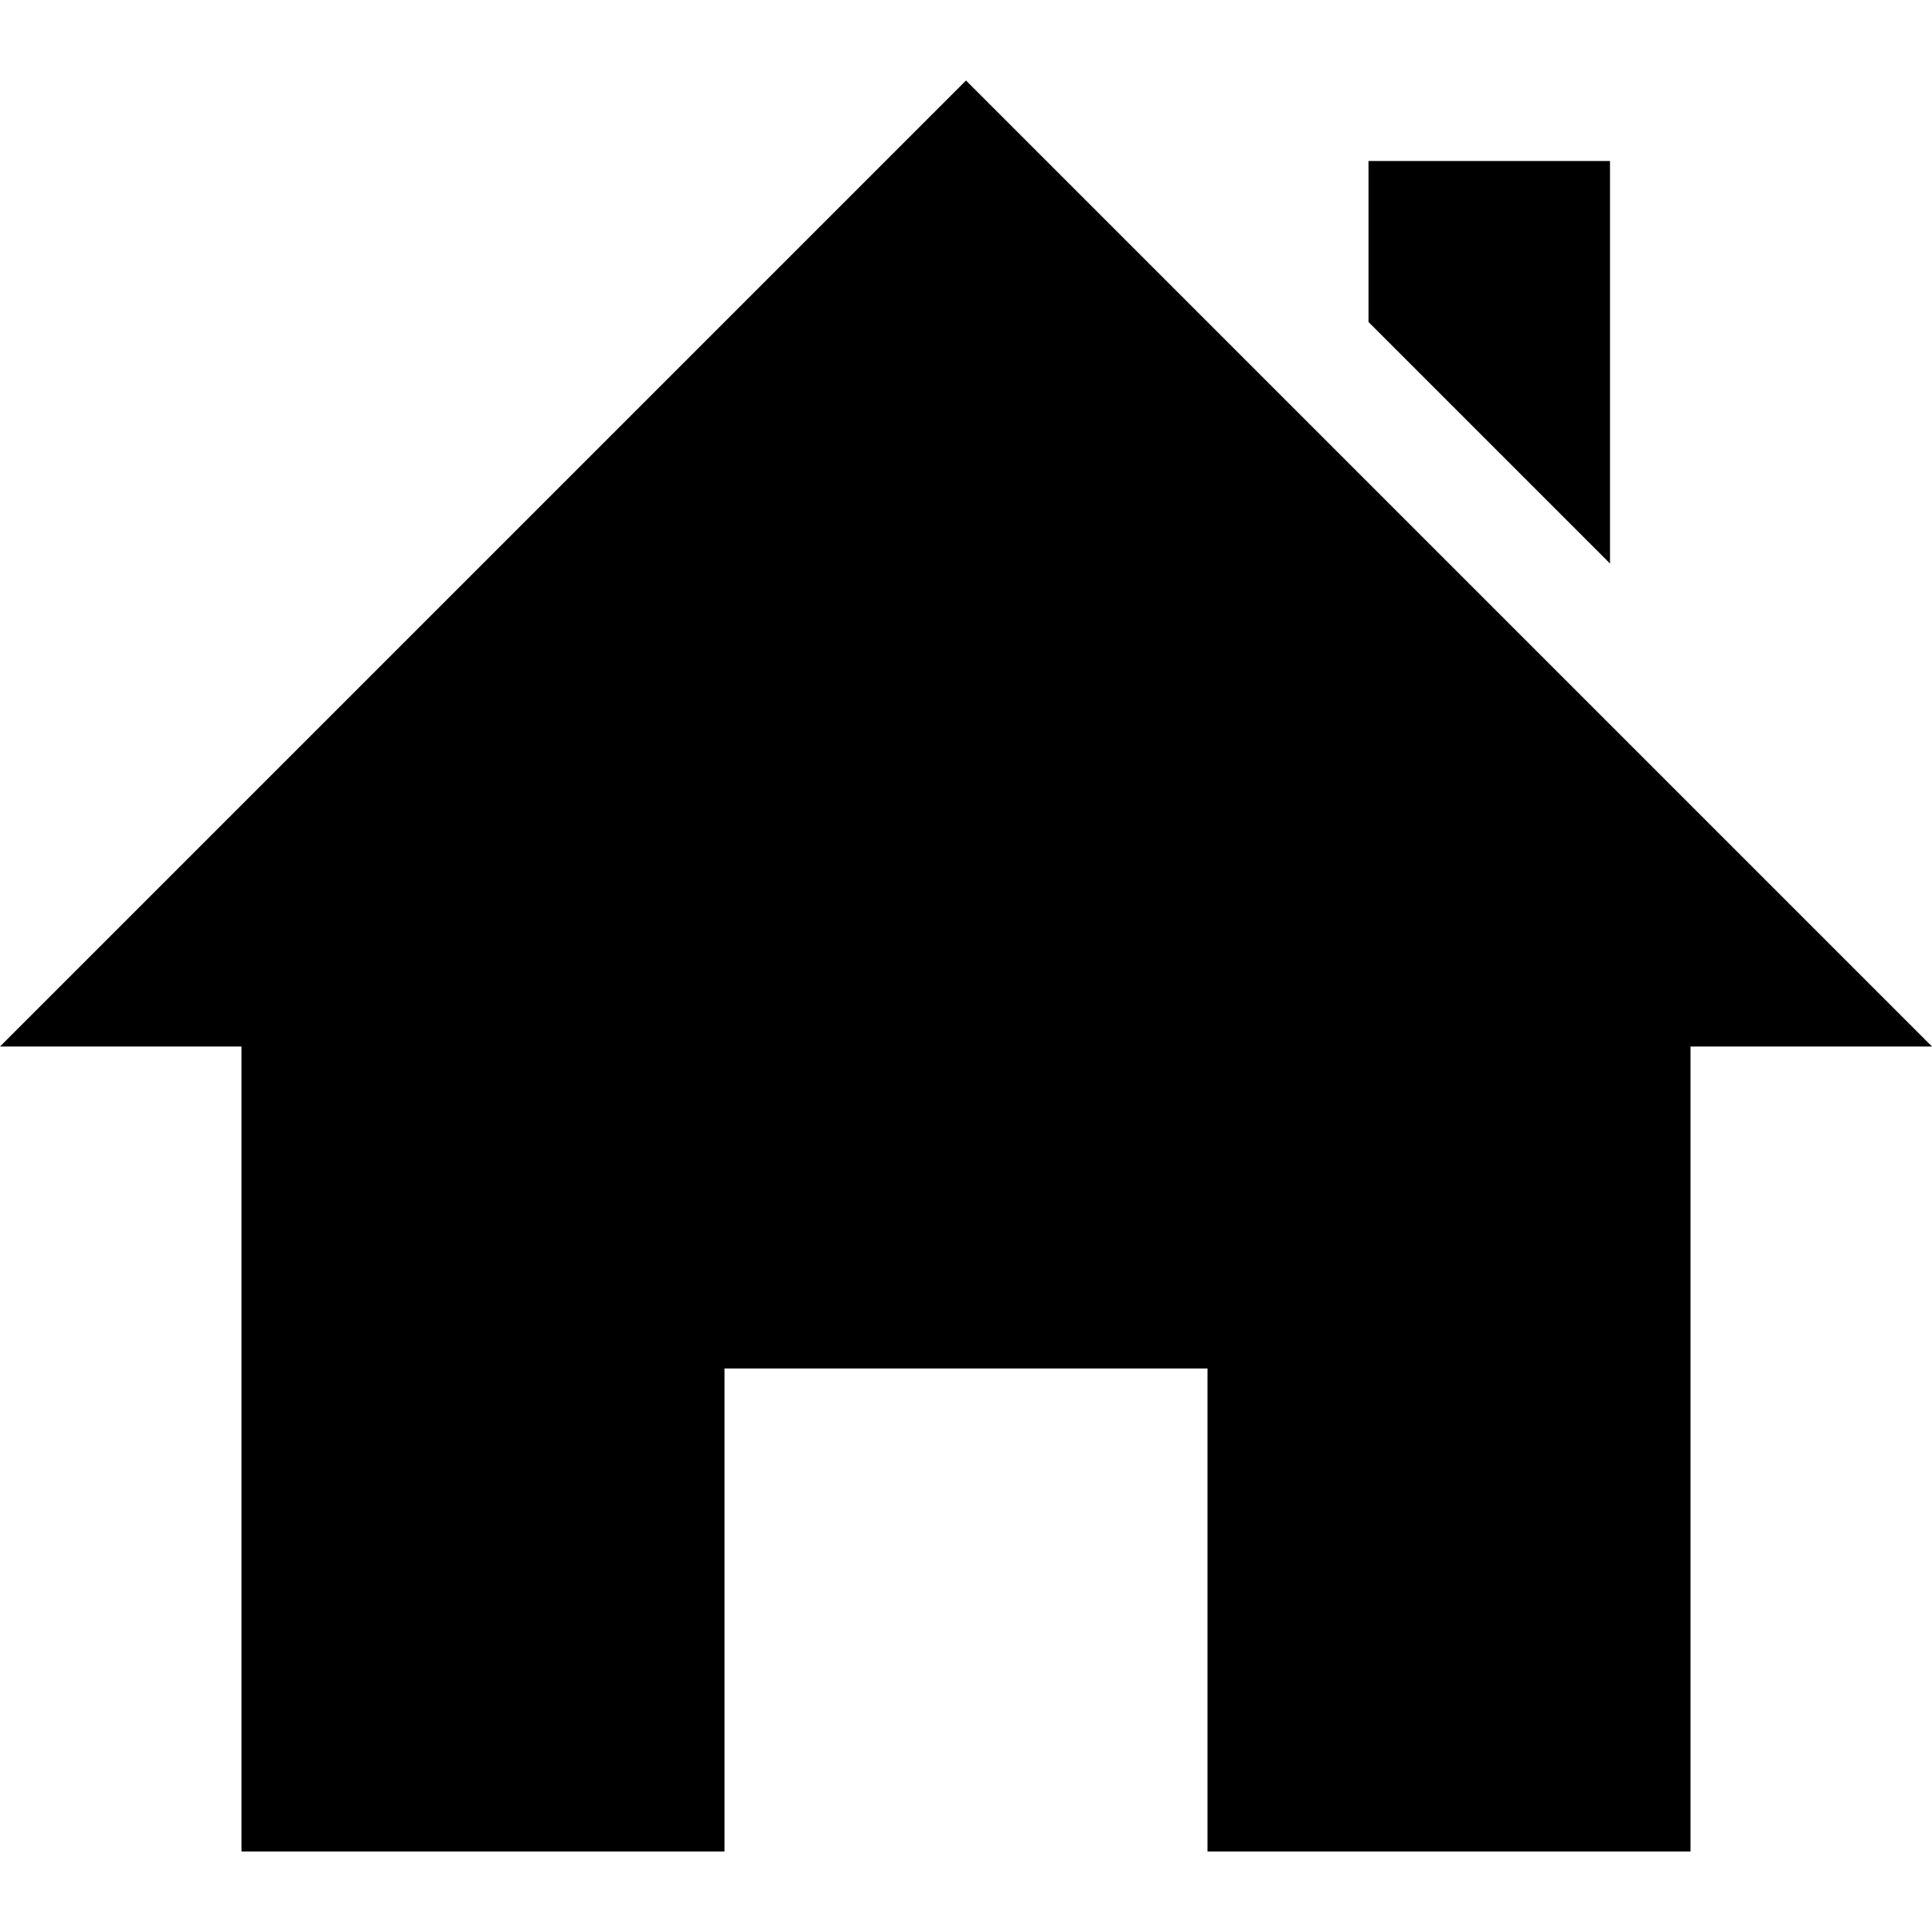
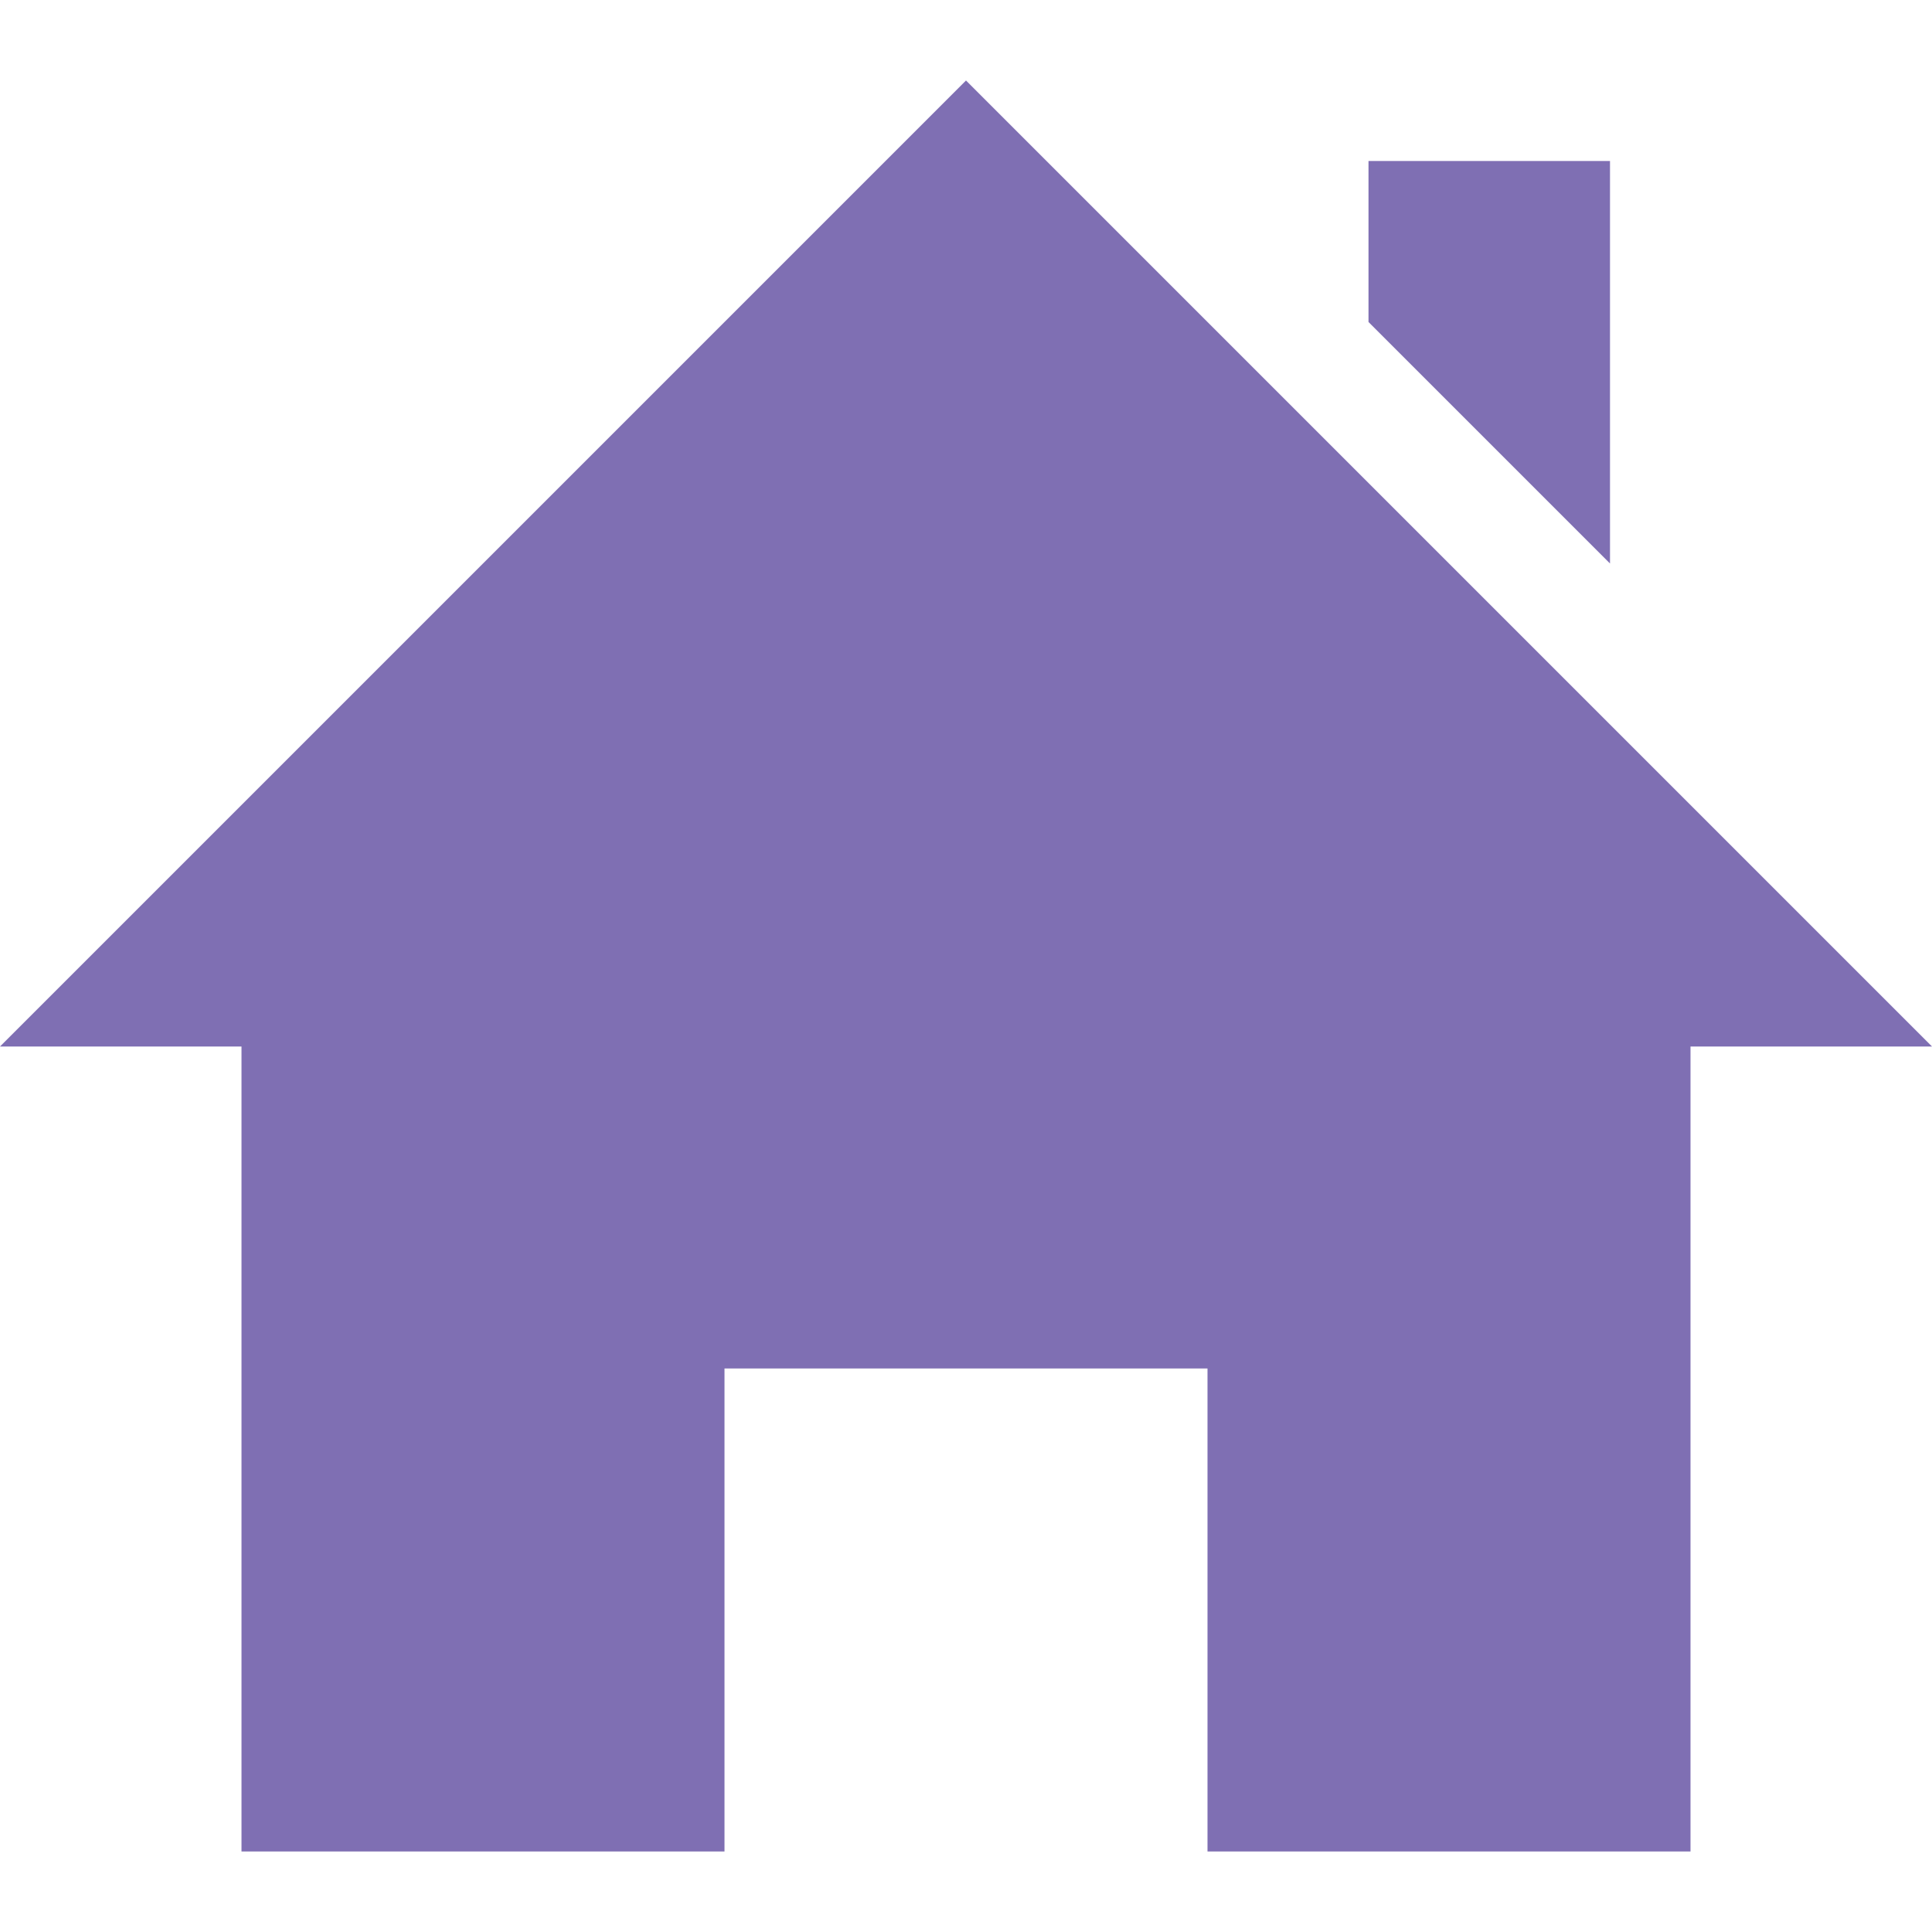
<svg xmlns="http://www.w3.org/2000/svg" viewBox="0 0 24 24">
-   <path d="M21 13v10h-6v-6H9v6H3V13H0L12 1l12 12h-3zm-1-6V2h-3v2l3 3z" />
+   <path fill="hsl(254deg 31% 57%)" d="M21 13v10h-6v-6H9v6H3V13H0L12 1l12 12h-3zm-1-6V2h-3v2l3 3z" />
</svg>
